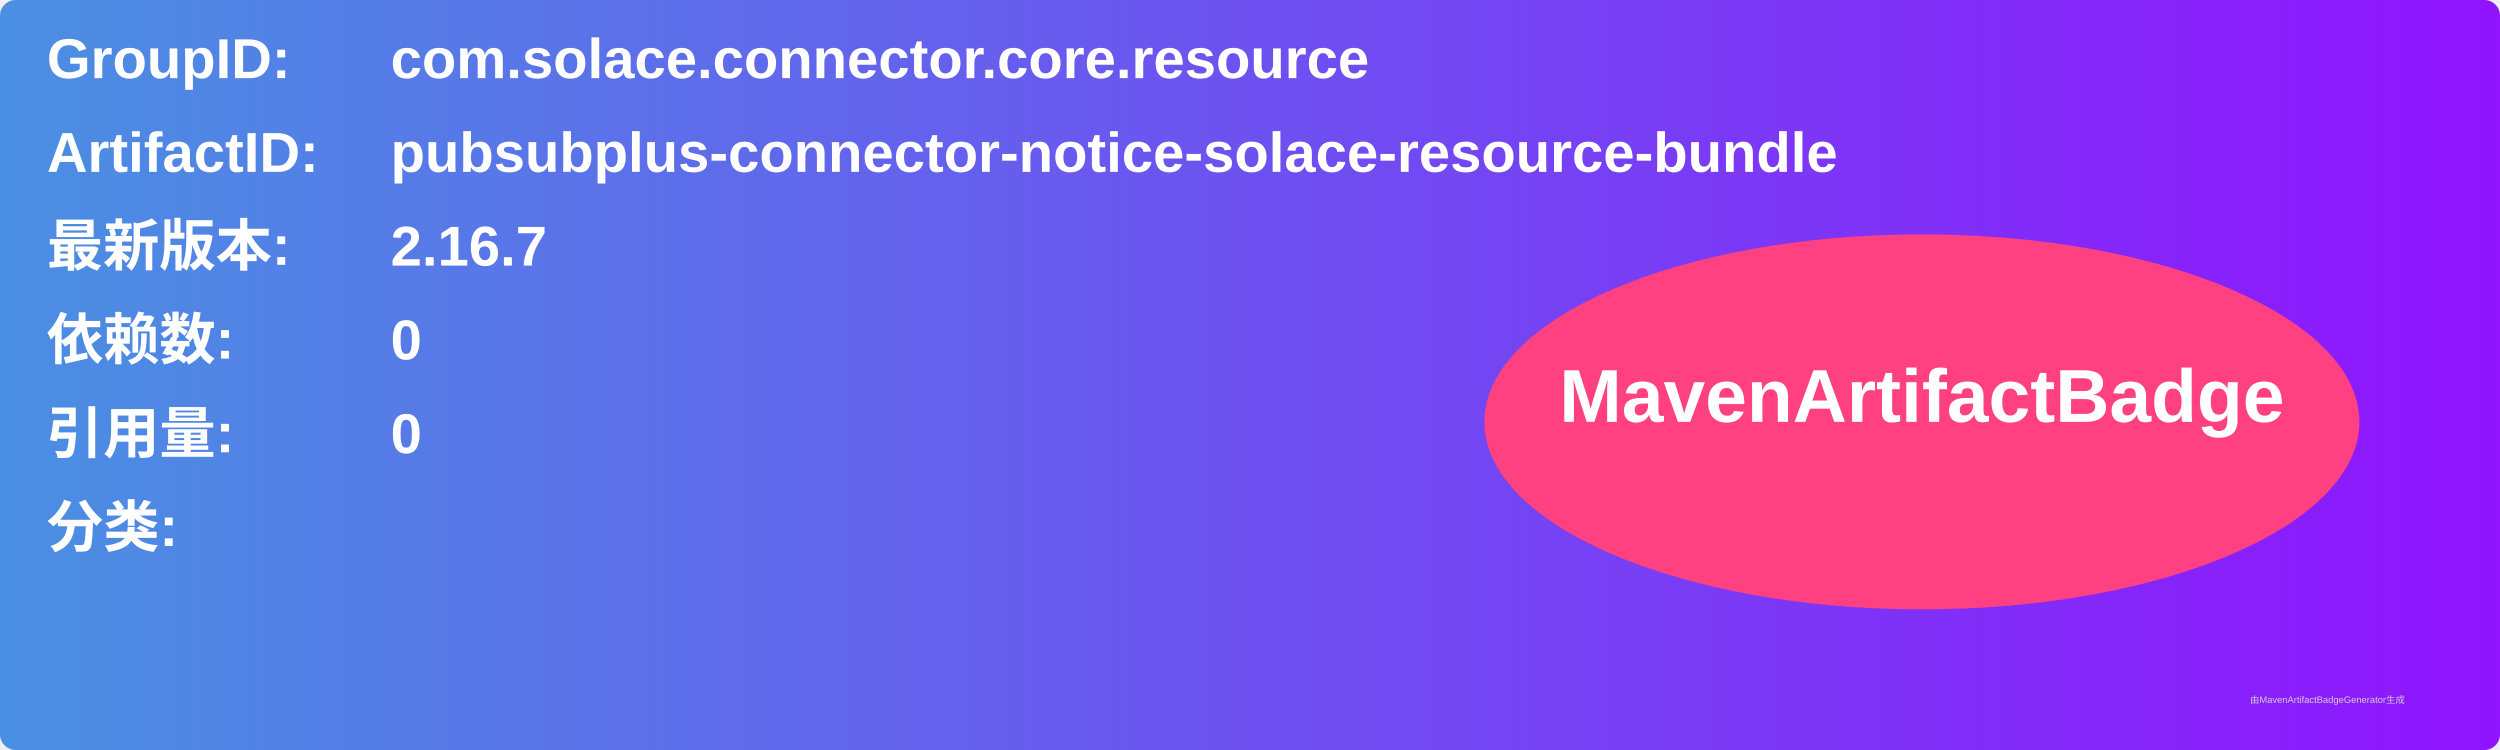
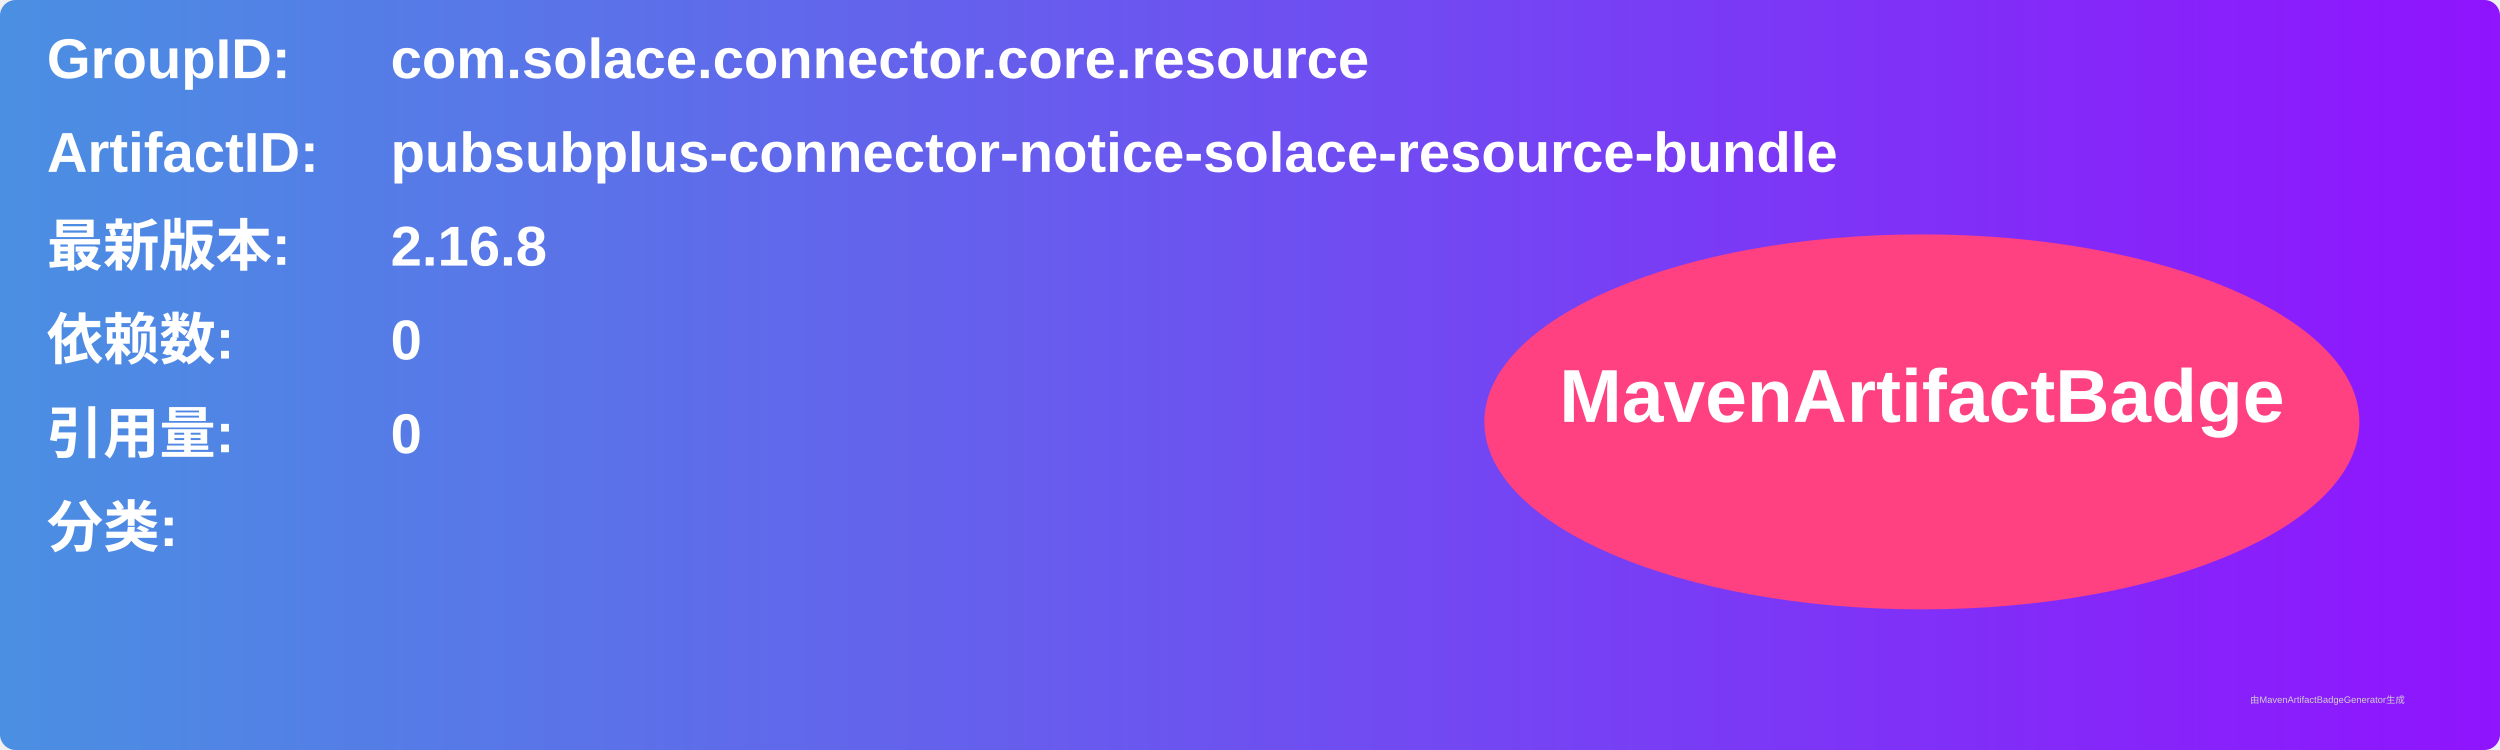
<svg xmlns="http://www.w3.org/2000/svg" width="800" height="240" viewBox="0 0 800 240">
  <linearGradient id="grad" x1="0%" y1="0%" x2="100%" y2="0%">
    <stop offset="0%" stop-color="#4a90e2" />
    <stop offset="100%" stop-color="#9013fe" />
  </linearGradient>
  <rect width="100%" height="100%" rx="5" ry="5" fill="url(#grad)" />
  <g transform="translate(15, 15)">
    <text x="0" y="10" font-family="Arial" font-size="18" fill="white" font-weight="bold" width="260">GroupID:</text>
    <text x="110" y="10" font-family="Arial" font-size="18" fill="white" font-weight="bold" width="460">com.solace.connector.core.resource</text>
    <text x="0" y="40" font-family="Arial" font-size="18" fill="white" font-weight="bold" width="260">ArtifactID:</text>
    <text x="110" y="40" font-family="Arial" font-size="18" fill="white" font-weight="bold" width="460">pubsubplus-connector-notice-solace-resource-bundle</text>
    <text x="0" y="70" font-family="Arial" font-size="18" fill="white" font-weight="bold">最新版本:</text>
    <text x="110" y="70" font-family="Arial" font-size="18" fill="white" font-weight="bold">
-       <tspan font-weight="bold">2.16.7</tspan>
+       <tspan font-weight="bold">2.16.8</tspan>
    </text>
    <text x="0" y="100" font-family="Arial" font-size="18" fill="white" font-weight="bold">依赖数: </text>
    <text x="110" y="100" font-family="Arial" font-size="18" fill="white">
      <tspan font-weight="bold">0</tspan>
    </text>
    <text x="0" y="130" font-family="Arial" font-size="18" fill="white" font-weight="bold">引用量: </text>
    <text x="110" y="130" font-family="Arial" font-size="18" fill="white">
      <tspan font-weight="bold">0</tspan>
    </text>
    <text x="0" y="160" font-family="Arial" font-size="18" fill="white" font-weight="bold">分类:</text>
    <text x="10" y="190" font-family="Arial" font-size="10" fill="white">
      <tspan font-weight="bold" />
    </text>
    <ellipse cx="600" cy="120" rx="140" ry="60" fill="#ff4081" />
    <text x="600" y="120" text-anchor="middle" font-family="Arial" font-size="24" fill="white" font-weight="bold">MavenArtifactBadge</text>
  </g>
  <text x="720" y="225" font-family="Arial" font-size="3" fill="#d0d0d0">由MavenArtifactBadgeGenerator生成</text>
</svg>
